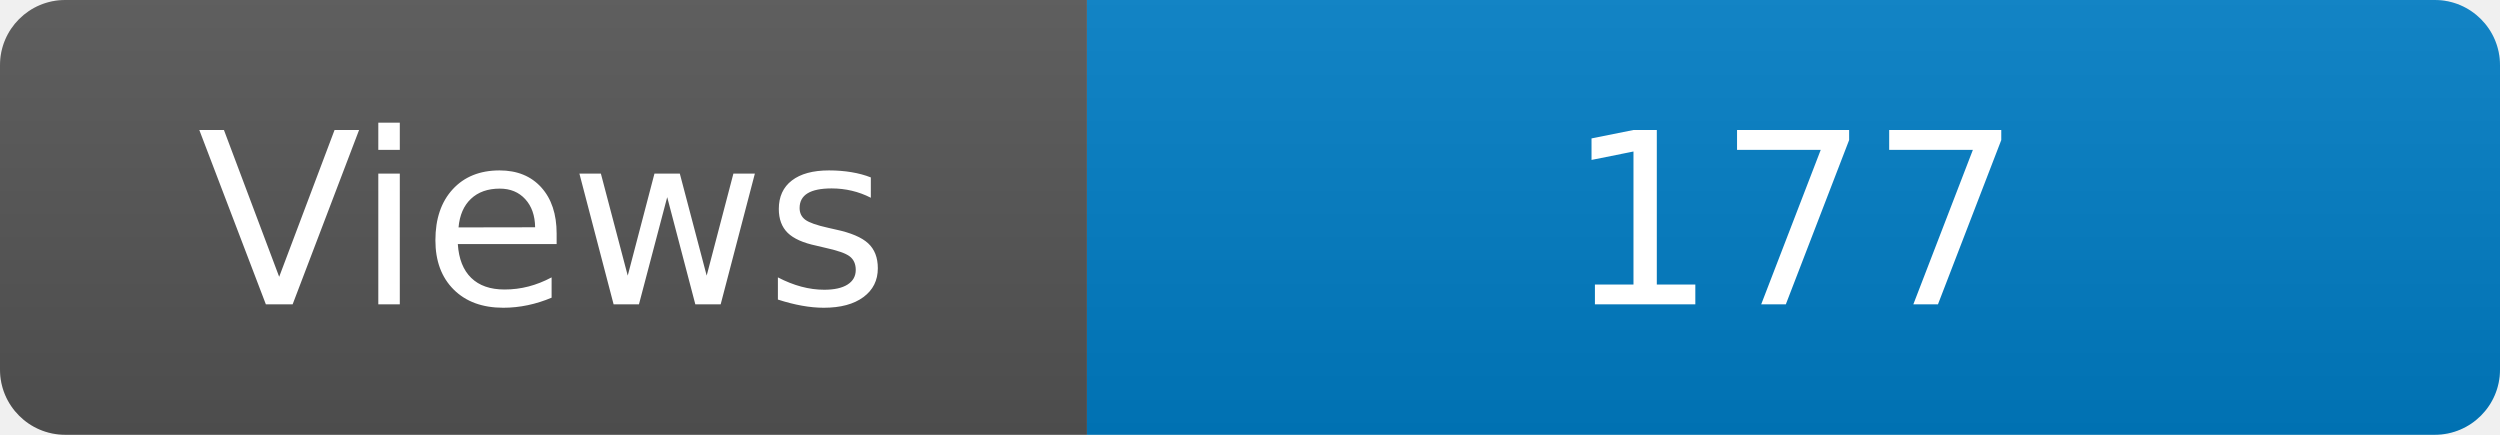
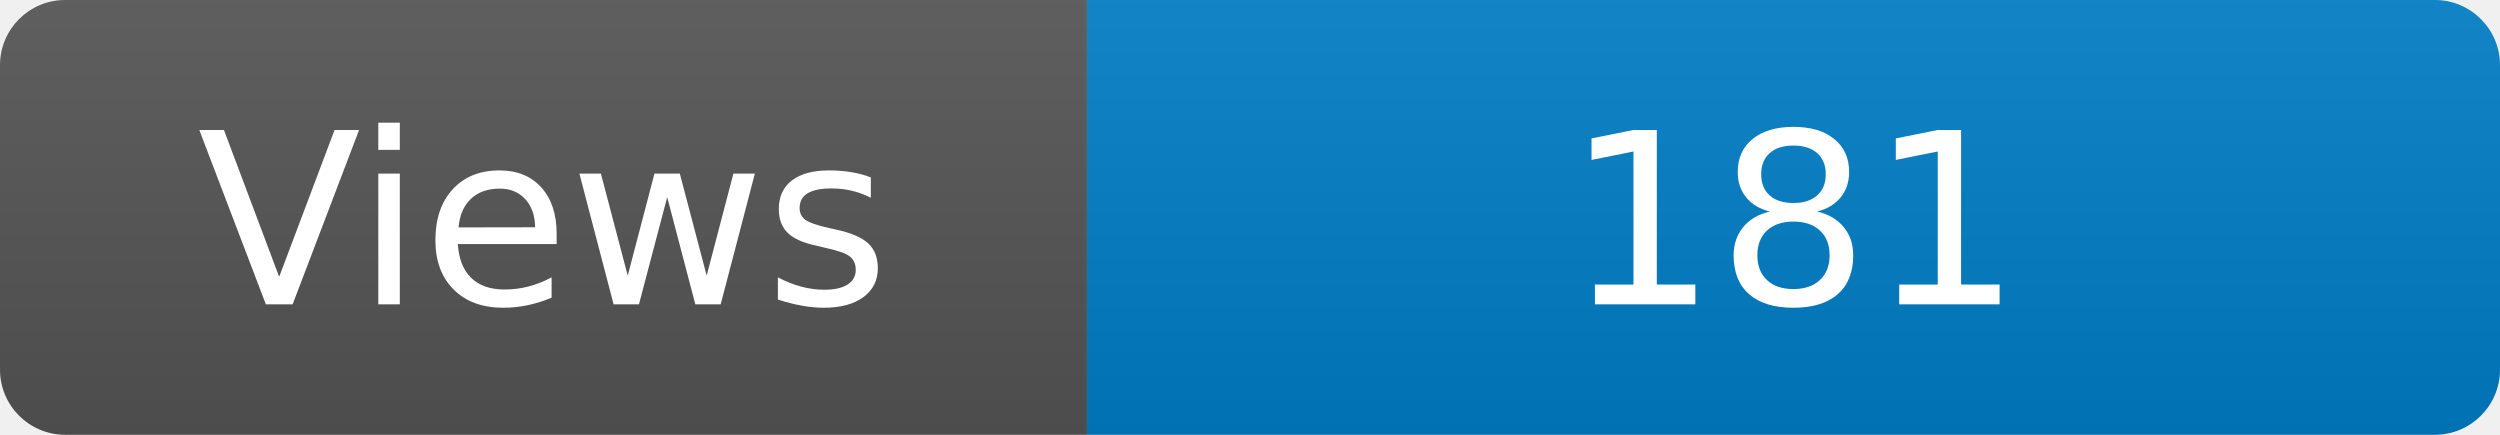
<svg xmlns="http://www.w3.org/2000/svg" width="115" height="20" role="img" aria-label="Maintained?: yes">
  <linearGradient id="s" x2="0" y2="100%">
    <stop offset="0" stop-color="#bbb" stop-opacity=".1" />
    <stop offset="1" stop-opacity=".1" />
  </linearGradient>
  <clipPath id="r">
    <rect width="115" height="20" rx="3" fill="#fff" />
  </clipPath>
  <g clip-path="url(#r)">
    <rect width="50" height="20" fill="#555" />
    <rect x="50" width="160" height="20" fill="#007ec6" />
    <rect width="115" height="20" fill="url(#s)" />
  </g>
  <g fill="#fff" text-anchor="middle" font-family="Verdana,Geneva,DejaVu Sans,sans-serif" font-size="110">
    <text x="250" y="140" transform="scale(.1)" fill="#fff">Views</text>
-     <text x="825" y="140" transform="scale(.1)" fill="#fff">177</text>
+     <text x="825" y="140" transform="scale(.1)" fill="#fff">181</text>
  </g>
</svg>
